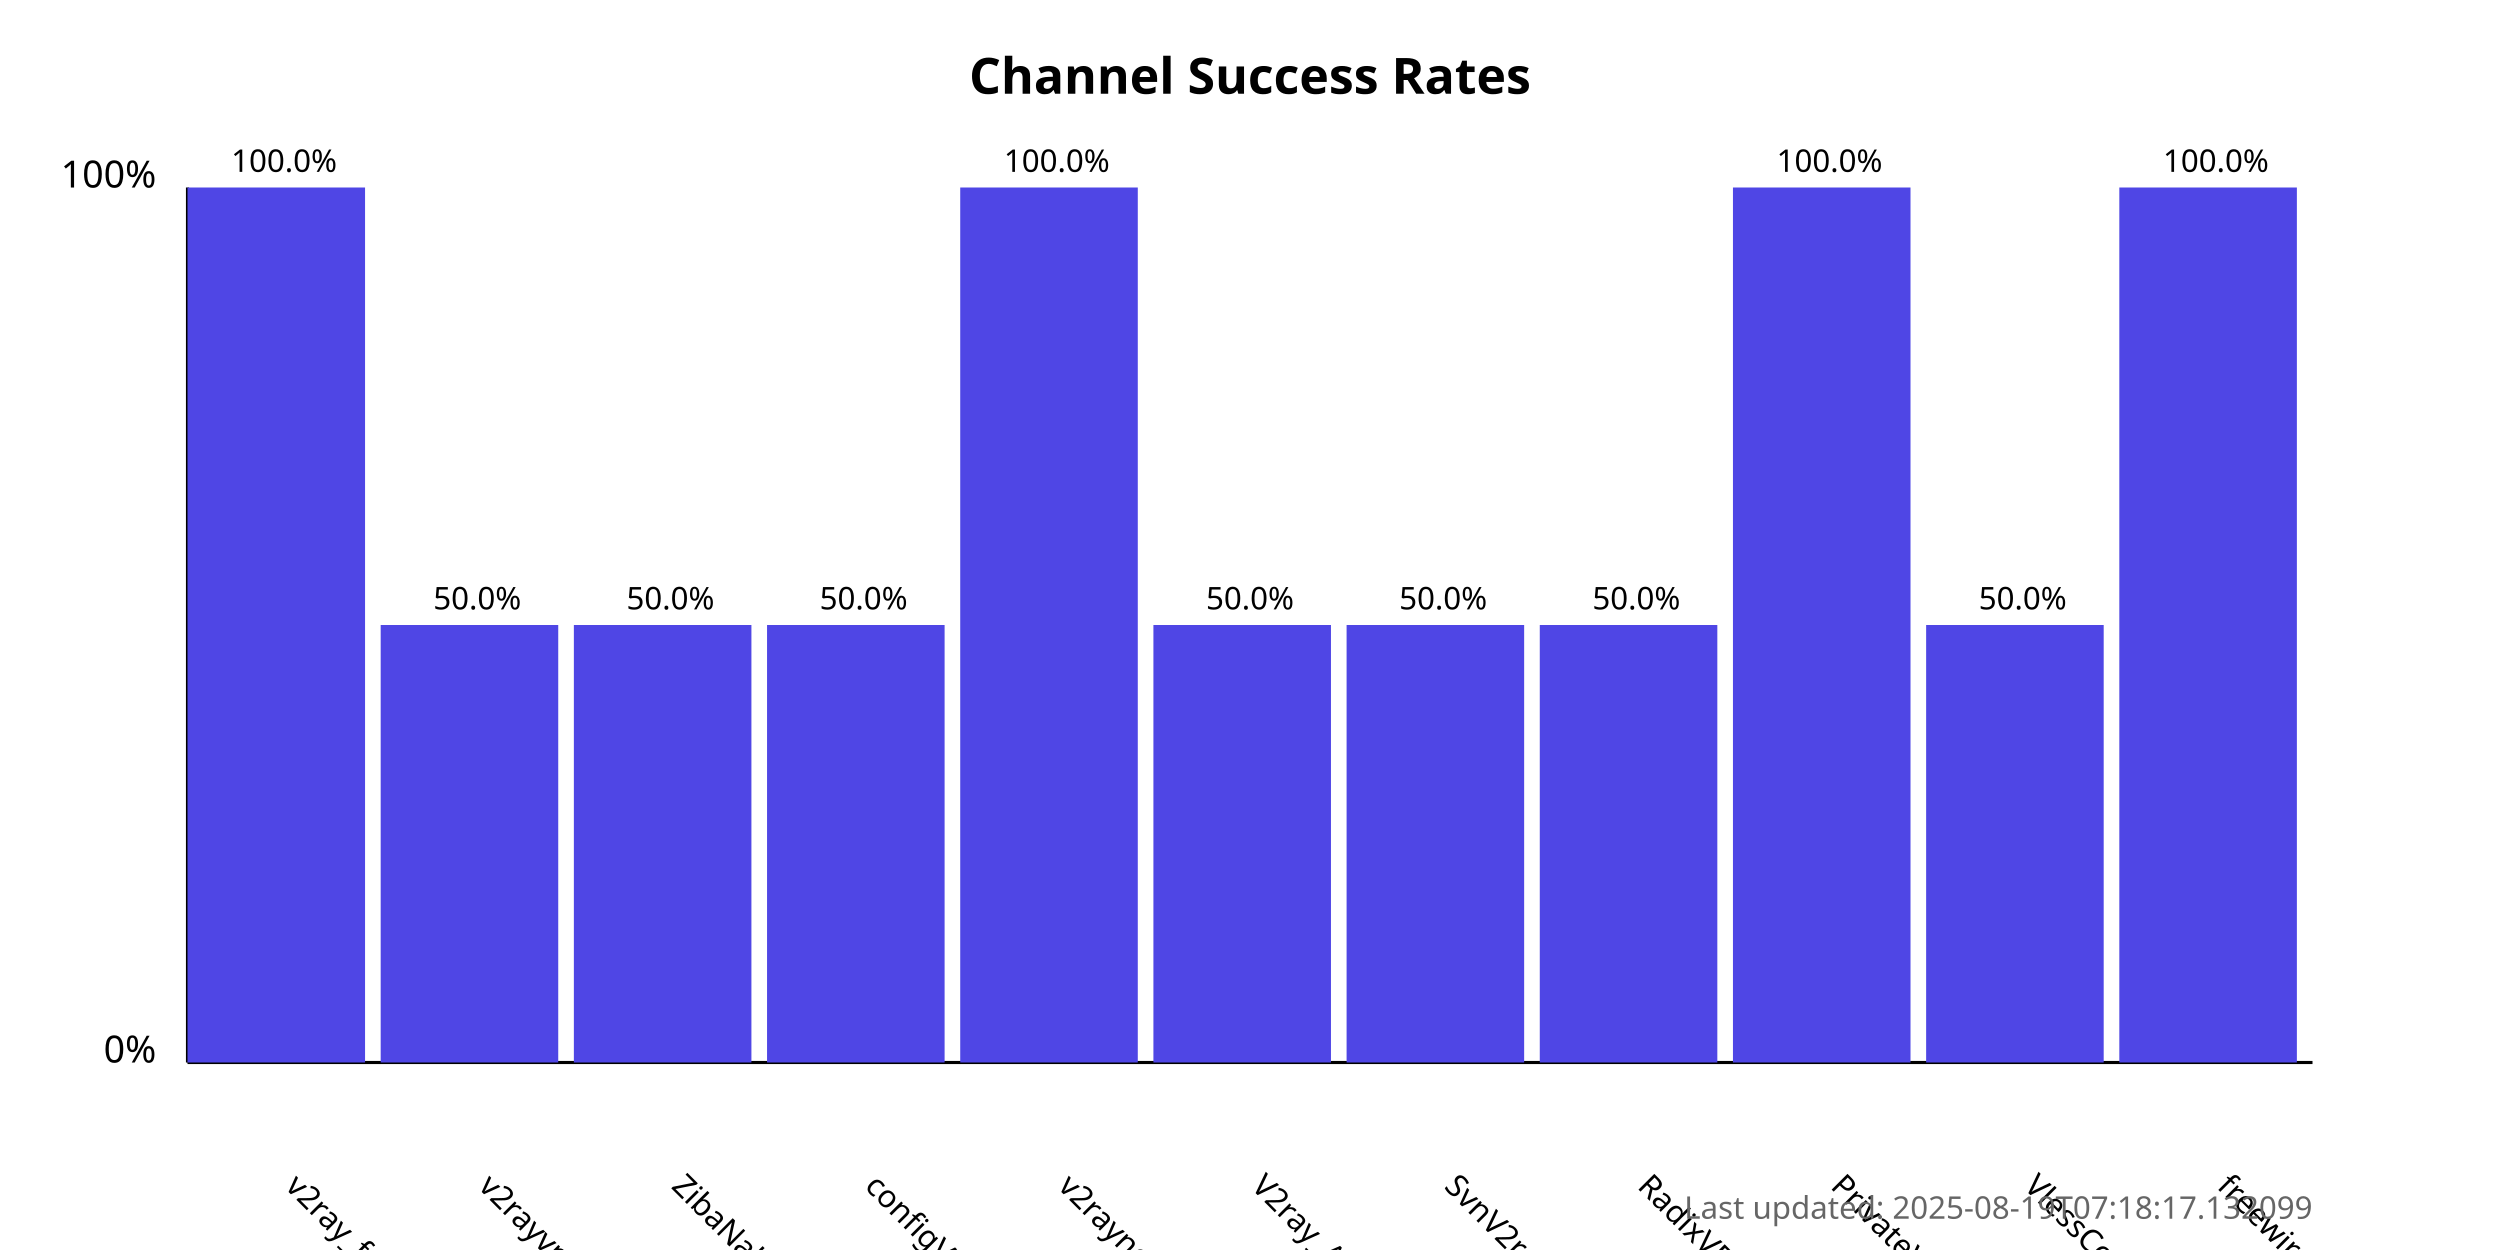
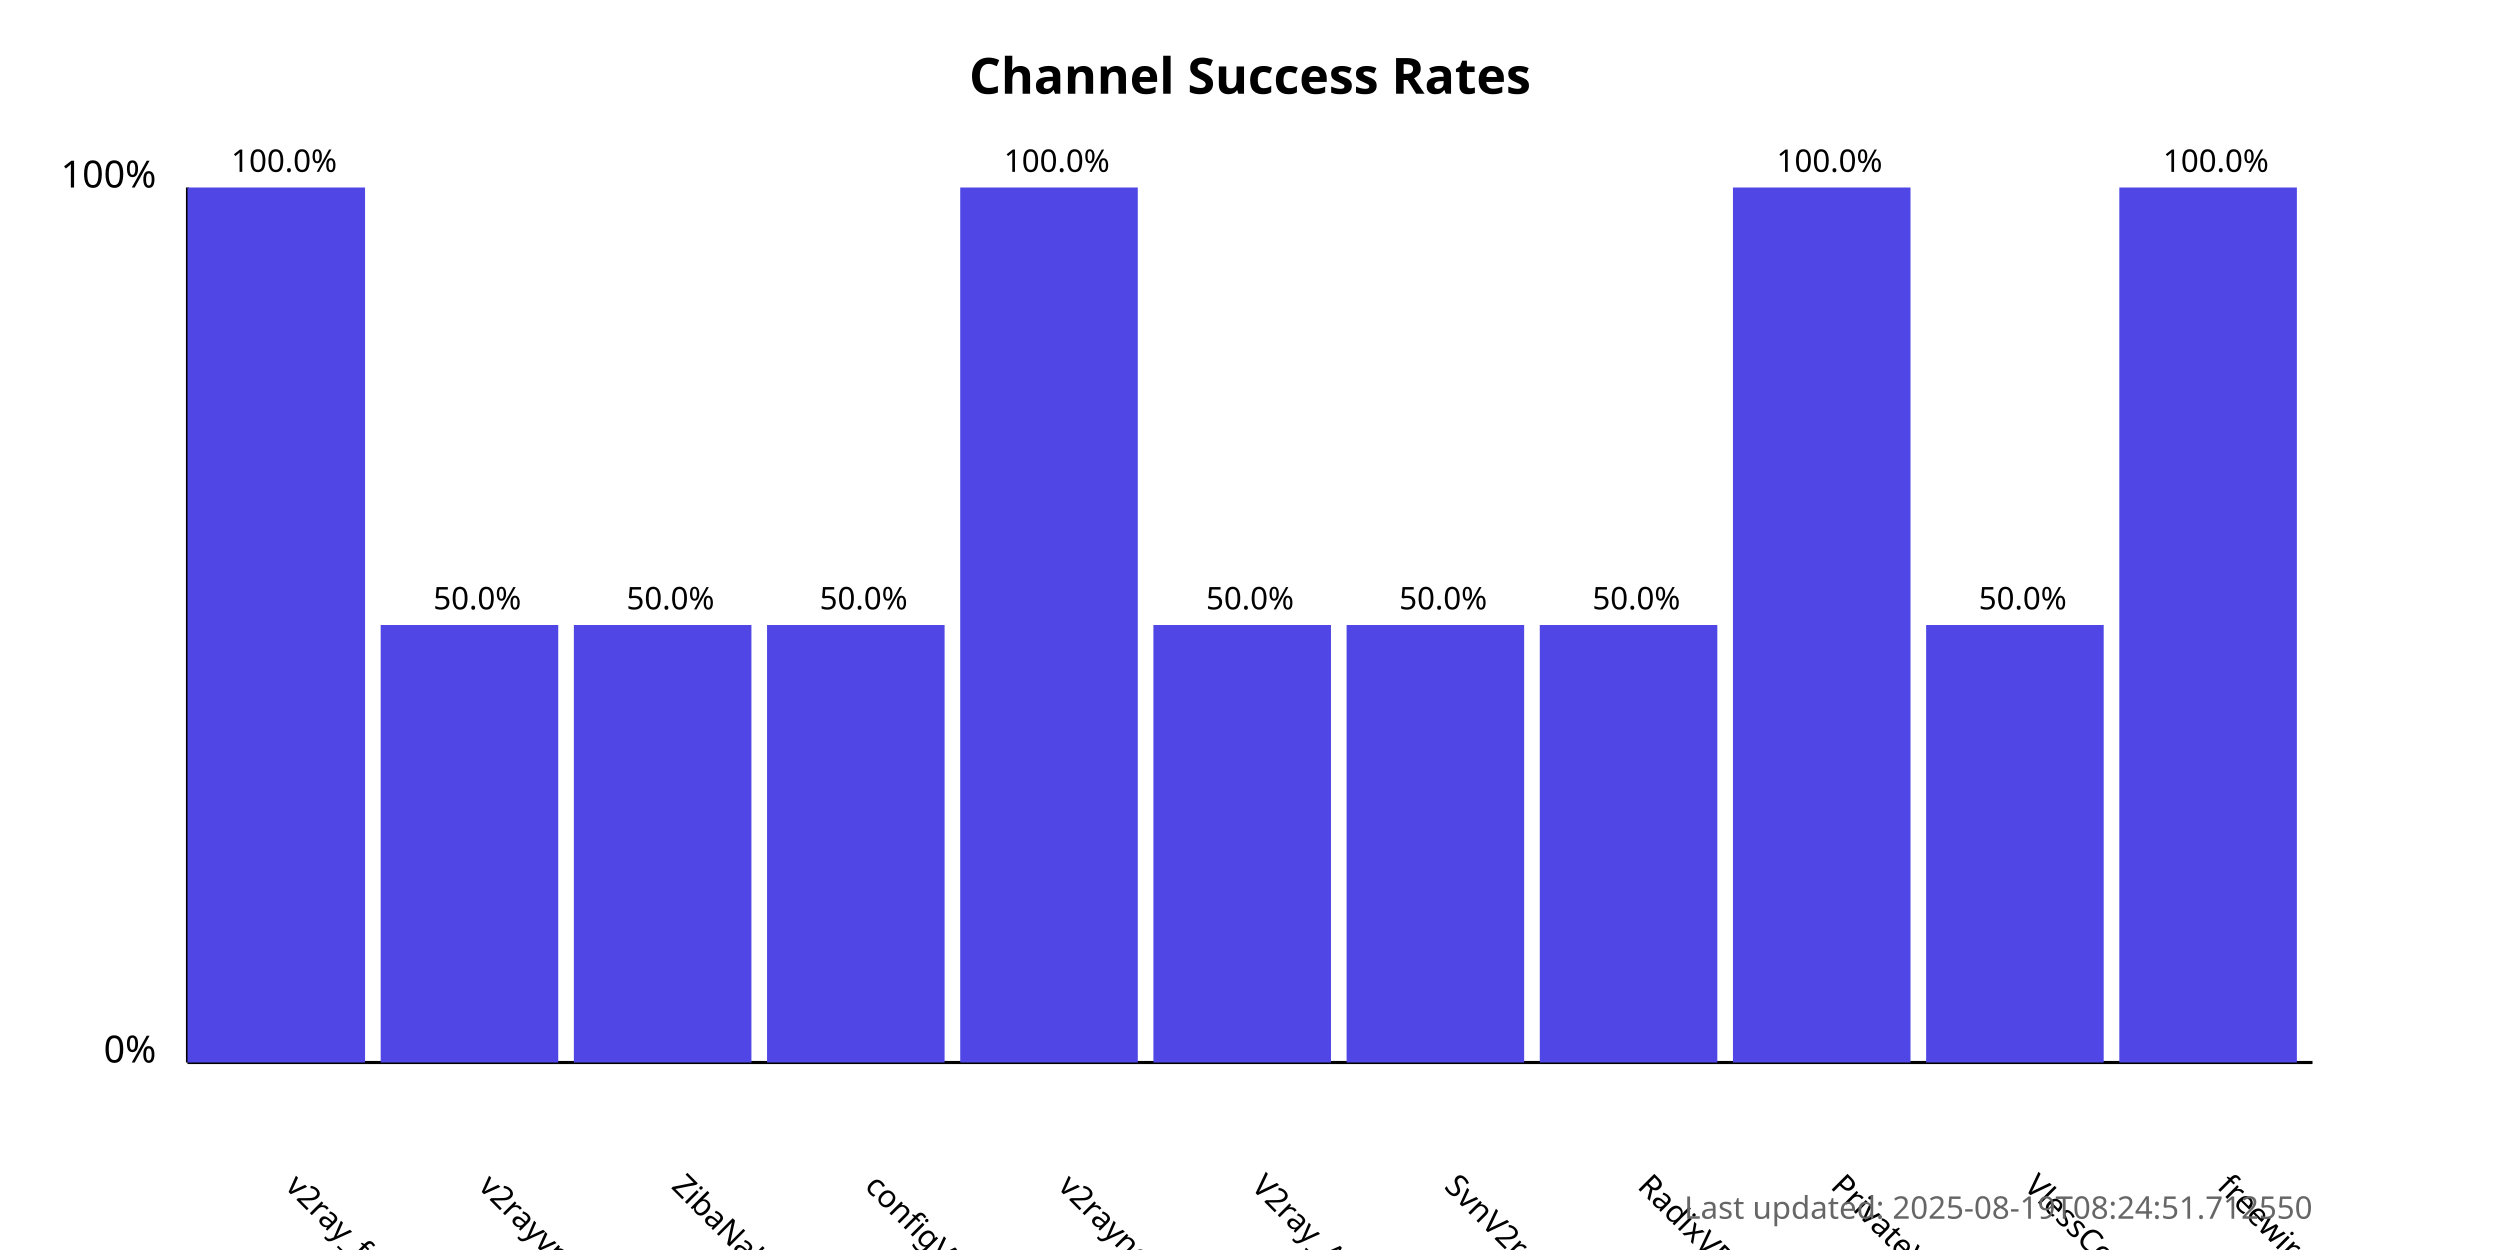
<svg xmlns="http://www.w3.org/2000/svg" width="800" height="400">
  <style>
            .chart-title { font: bold 16px sans-serif; }
            .axis-label { font: 12px sans-serif; }
            .tick-label { font: 10px sans-serif; }
            .bar { fill: #4f46e5; }
            .bar:hover { fill: #6366f1; }
            .timestamp { font: 10px sans-serif; fill: #666; }
        </style>
  <text x="400.0" y="30" text-anchor="middle" class="chart-title">
            Channel Success Rates
        </text>
  <line x1="60" y1="340" x2="60" y2="60" stroke="black" stroke-width="1" />
  <line x1="60" y1="340" x2="740" y2="340" stroke="black" stroke-width="1" />
  <text x="50" y="340" text-anchor="end" class="axis-label">0%</text>
  <text x="50" y="60" text-anchor="end" class="axis-label">100%</text>
  <g>
    <rect x="60" y="60.0" width="56.818" height="280.0" class="bar" />
    <text x="90.909" y="380" transform="rotate(45, 90.90909, 380)" text-anchor="start" class="tick-label">
                v2ray_free_conf
            </text>
    <text x="90.909" y="55.0" text-anchor="middle" class="tick-label">
                100.0%
            </text>
  </g>
  <g>
    <rect x="121.818" y="200.0" width="56.818" height="140.0" class="bar" />
    <text x="152.727" y="380" transform="rotate(45, 152.7273, 380)" text-anchor="start" class="tick-label">
                v2rayvpno
            </text>
    <text x="152.727" y="195.0" text-anchor="middle" class="tick-label">
                50.0%
            </text>
  </g>
  <g>
    <rect x="183.636" y="200.0" width="56.818" height="140.0" class="bar" />
    <text x="214.545" y="380" transform="rotate(45, 214.5455, 380)" text-anchor="start" class="tick-label">
                ZibaNabz
            </text>
    <text x="214.545" y="195.0" text-anchor="middle" class="tick-label">
                50.0%
            </text>
  </g>
  <g>
    <rect x="245.455" y="200.0" width="56.818" height="140.0" class="bar" />
    <text x="276.364" y="380" transform="rotate(45, 276.3636, 380)" text-anchor="start" class="tick-label">
                configV2rayForFree
            </text>
    <text x="276.364" y="195.0" text-anchor="middle" class="tick-label">
                50.0%
            </text>
  </g>
  <g>
    <rect x="307.273" y="60.0" width="56.818" height="280.0" class="bar" />
    <text x="338.182" y="380" transform="rotate(45, 338.1818, 380)" text-anchor="start" class="tick-label">
                v2rayngvpn
            </text>
    <text x="338.182" y="55.0" text-anchor="middle" class="tick-label">
                100.0%
            </text>
  </g>
  <g>
    <rect x="369.091" y="200.0" width="56.818" height="140.0" class="bar" />
    <text x="400.0" y="380" transform="rotate(45, 400.0, 380)" text-anchor="start" class="tick-label">
                V2ray_Alpha
            </text>
    <text x="400.0" y="195.0" text-anchor="middle" class="tick-label">
                50.0%
            </text>
  </g>
  <g>
    <rect x="430.909" y="200.0" width="56.818" height="140.0" class="bar" />
    <text x="461.818" y="380" transform="rotate(45, 461.8182, 380)" text-anchor="start" class="tick-label">
                SvnV2ray
            </text>
    <text x="461.818" y="195.0" text-anchor="middle" class="tick-label">
                50.0%
            </text>
  </g>
  <g>
    <rect x="492.727" y="200.0" width="56.818" height="140.0" class="bar" />
    <text x="523.636" y="380" transform="rotate(45, 523.6364, 380)" text-anchor="start" class="tick-label">
                RadixVPN
            </text>
    <text x="523.636" y="195.0" text-anchor="middle" class="tick-label">
                50.0%
            </text>
  </g>
  <g>
    <rect x="554.545" y="60.0" width="56.818" height="280.0" class="bar" />
    <text x="585.455" y="380" transform="rotate(45, 585.4545, 380)" text-anchor="start" class="tick-label">
                PrivateVPNs
            </text>
    <text x="585.455" y="55.0" text-anchor="middle" class="tick-label">
                100.0%
            </text>
  </g>
  <g>
    <rect x="616.364" y="200.0" width="56.818" height="140.0" class="bar" />
    <text x="647.273" y="380" transform="rotate(45, 647.2727, 380)" text-anchor="start" class="tick-label">
                VlessConfig
            </text>
    <text x="647.273" y="195.0" text-anchor="middle" class="tick-label">
                50.0%
            </text>
  </g>
  <g>
    <rect x="678.182" y="60.0" width="56.818" height="280.0" class="bar" />
    <text x="709.091" y="380" transform="rotate(45, 709.0909, 380)" text-anchor="start" class="tick-label">
                freewireguard
            </text>
    <text x="709.091" y="55.0" text-anchor="middle" class="tick-label">
                100.0%
            </text>
  </g>
  <text x="740" y="390" text-anchor="end" class="timestamp">
-             Last updated: 2025-08-19T07:18:17.132099
+             Last updated: 2025-08-19T08:24:51.712550
        </text>
</svg>
